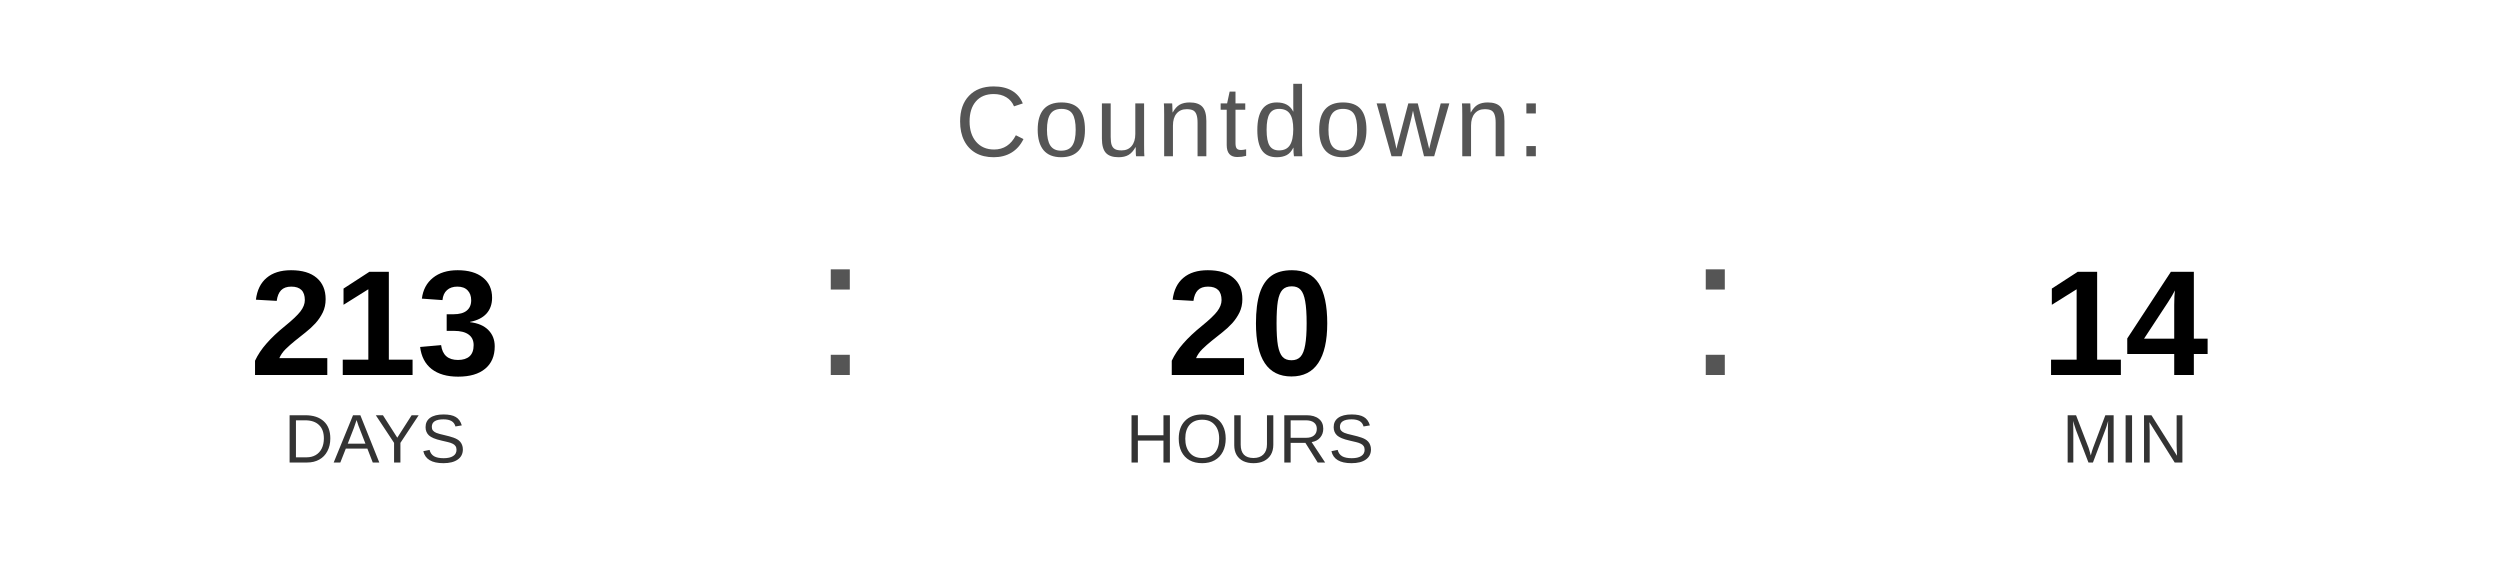
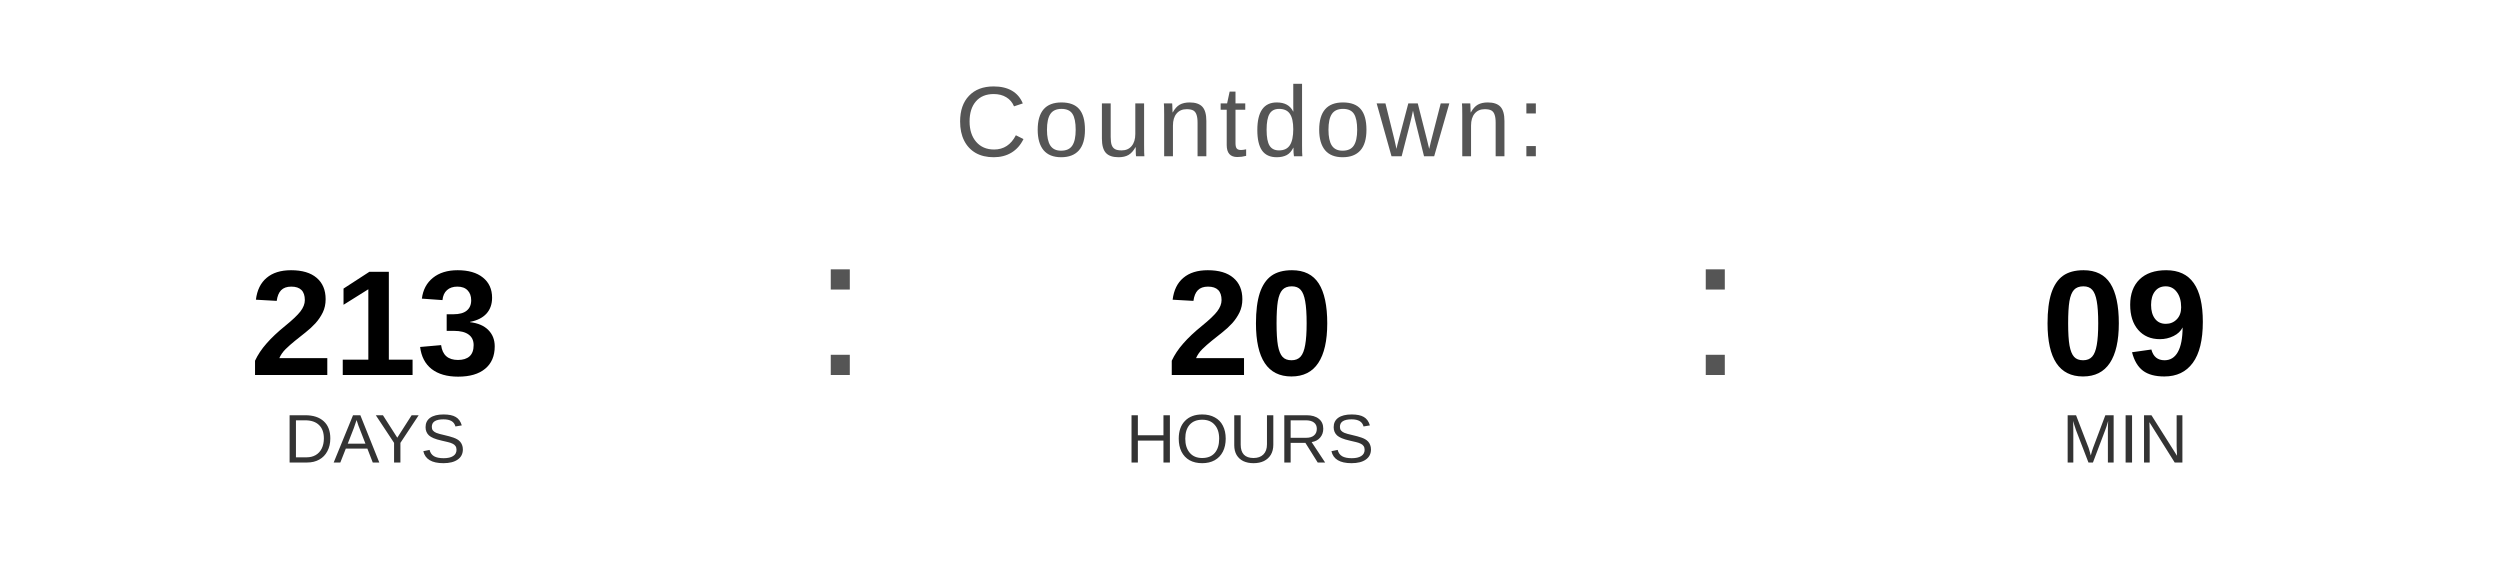
<svg xmlns="http://www.w3.org/2000/svg" width="400" height="90" viewBox="0 0 400 90">
  <text x="200" y="25" font-family="Arial, Helvetica, sans-serif" font-size="16" fill="#555555" text-anchor="middle" letter-spacing="1">
    Countdown:
  </text>
  <text x="60" y="60" font-family="Arial, Helvetica, sans-serif" font-size="24" font-weight="bold" fill="#000000" text-anchor="middle">213</text>
  <text x="60" y="74" font-family="Arial, Helvetica, sans-serif" font-size="11" fill="#333333" text-anchor="middle">DAYS</text>
  <text x="130" y="60" font-family="Arial, sans-serif" font-size="32" fill="#555555">:</text>
  <text x="200" y="60" font-family="Arial, Helvetica, sans-serif" font-size="24" font-weight="bold" fill="#000000" text-anchor="middle">20</text>
  <text x="200" y="74" font-family="Arial, Helvetica, sans-serif" font-size="11" fill="#333333" text-anchor="middle">HOURS</text>
  <text x="270" y="60" font-family="Arial, sans-serif" font-size="32" fill="#555555">:</text>
-   <text x="340" y="60" font-family="Arial, Helvetica, sans-serif" font-size="24" font-weight="bold" fill="#000000" text-anchor="middle">14</text>
+   <text x="340" y="60" font-family="Arial, Helvetica, sans-serif" font-size="24" font-weight="bold" fill="#000000" text-anchor="middle">09</text>
  <text x="340" y="74" font-family="Arial, Helvetica, sans-serif" font-size="11" fill="#333333" text-anchor="middle">MIN</text>
</svg>
